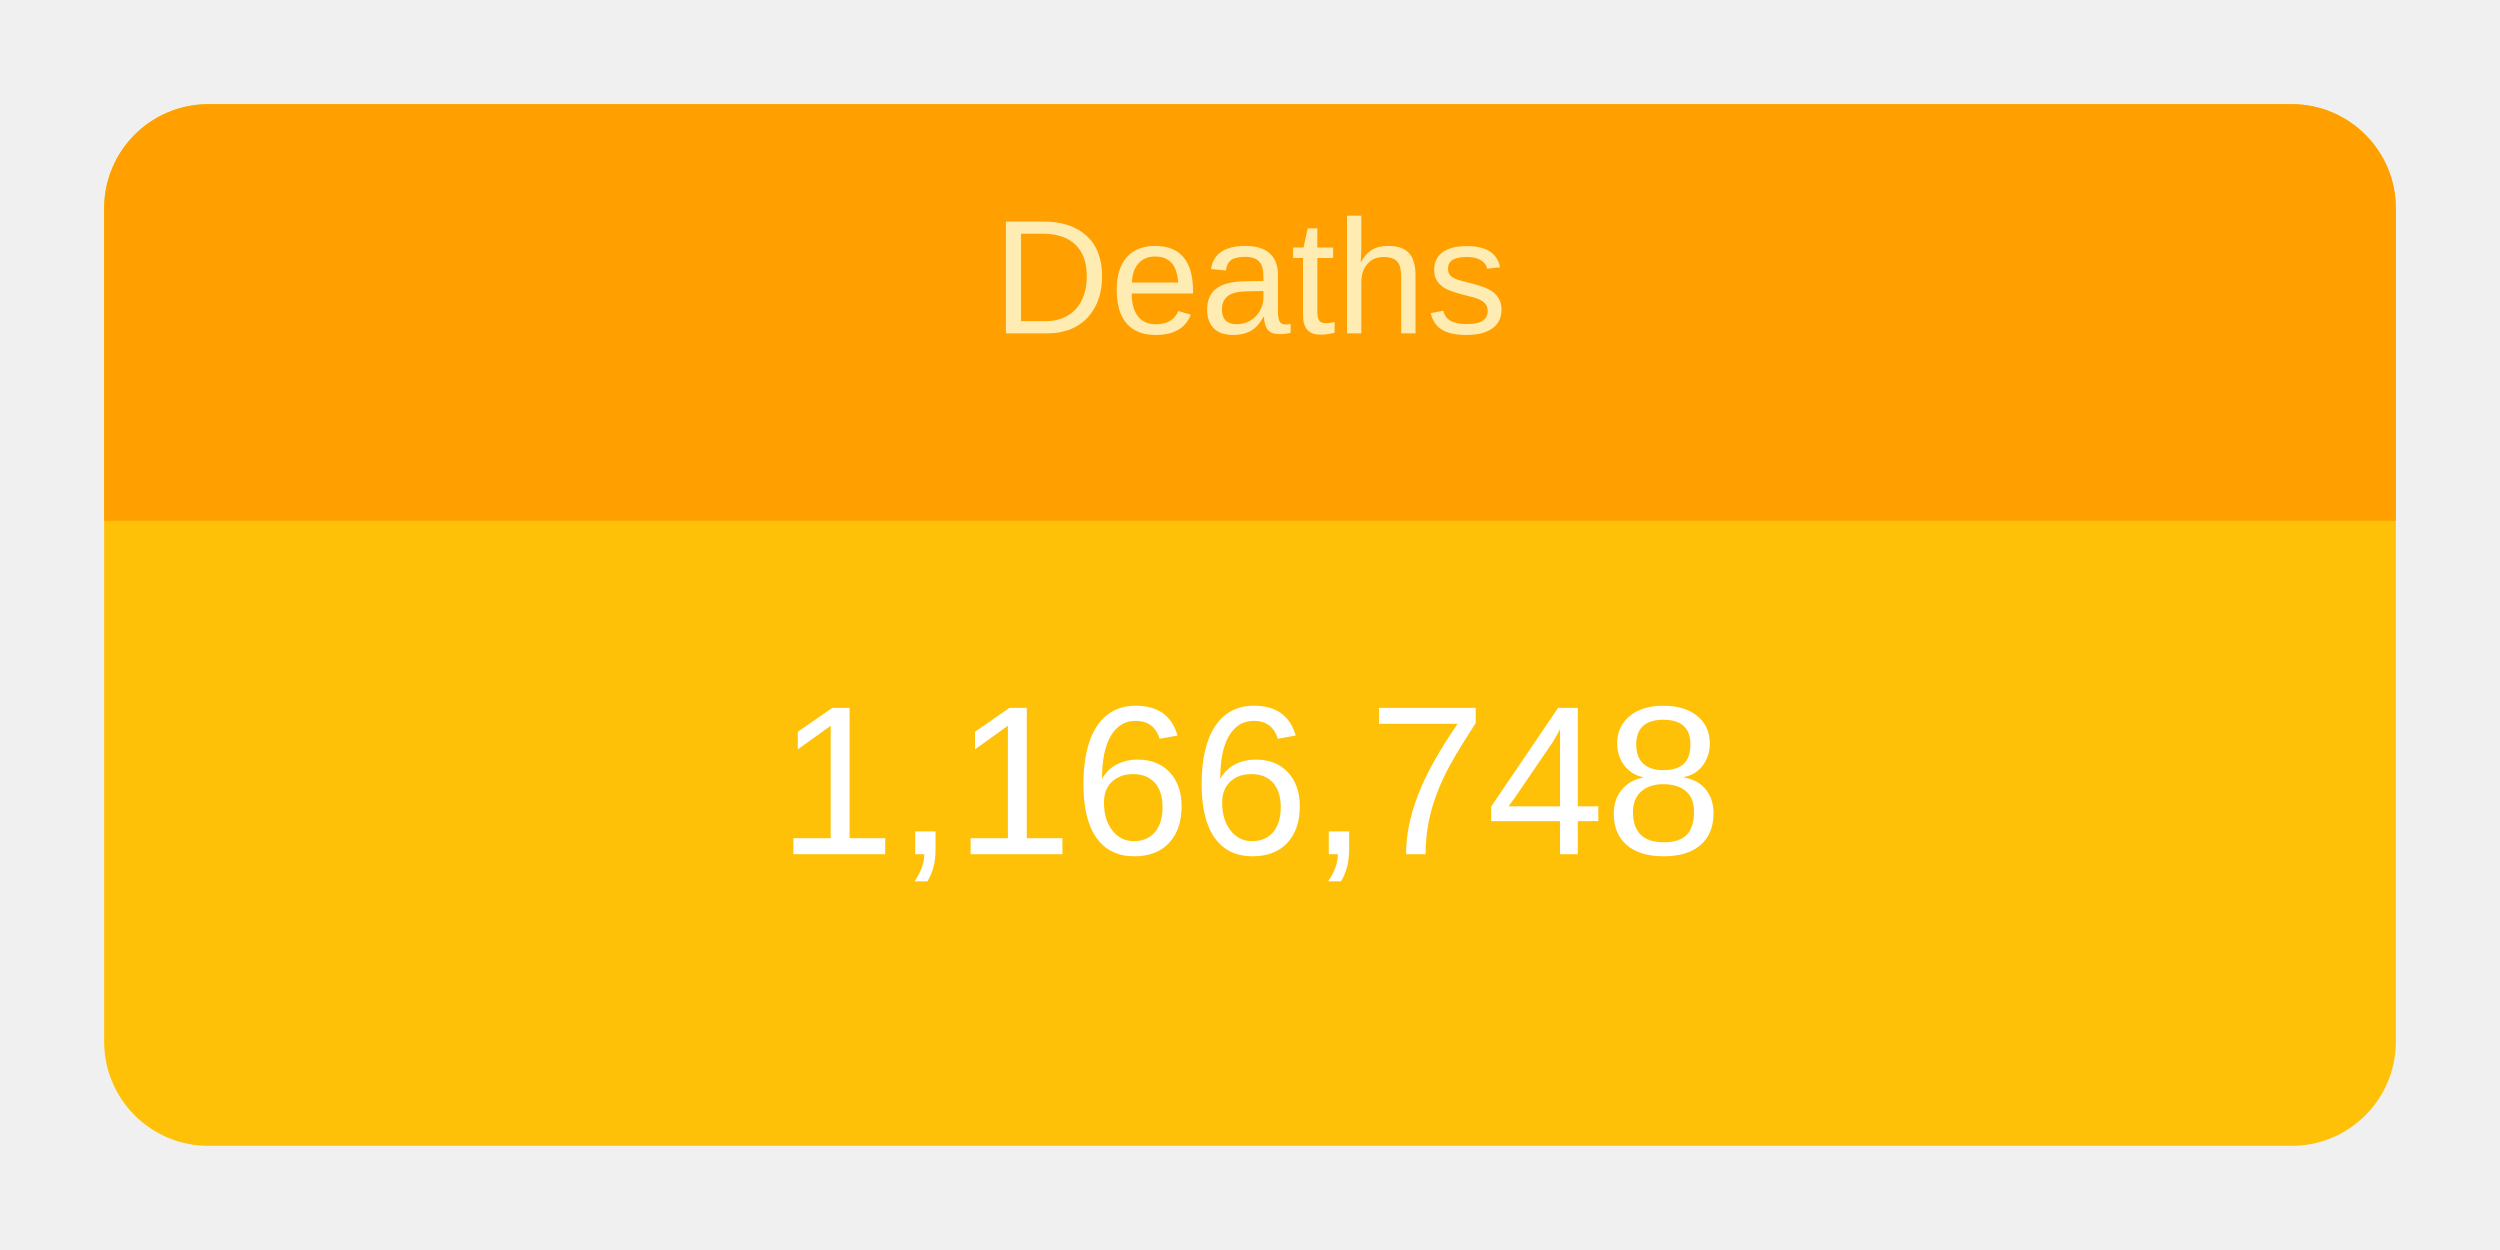
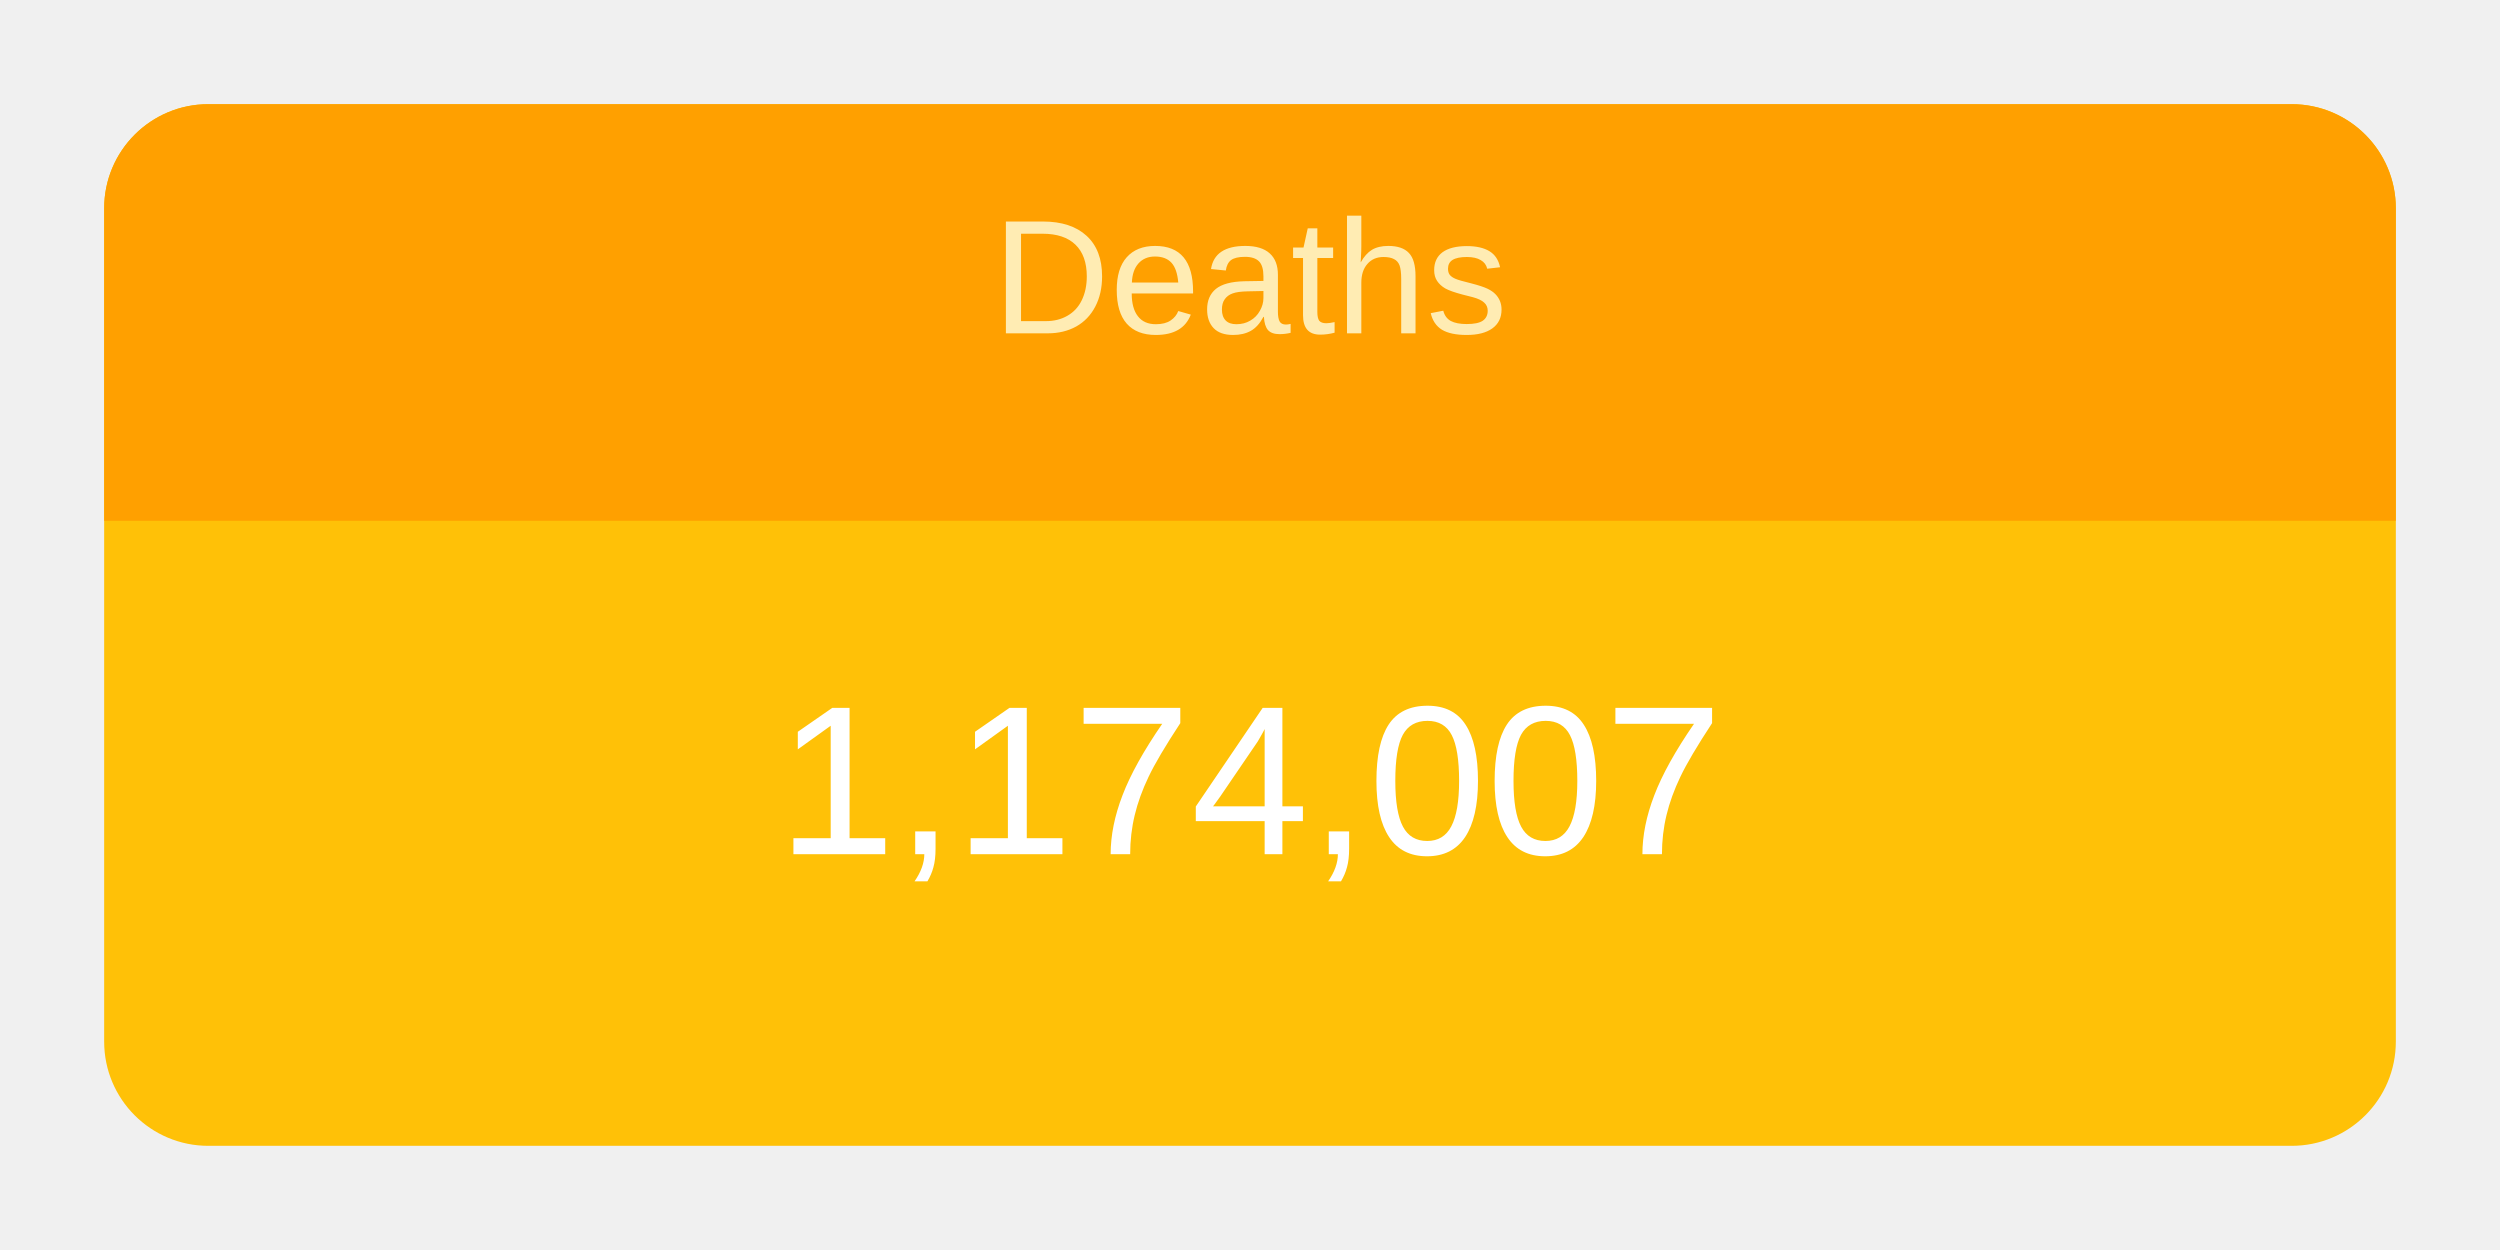
<svg xmlns="http://www.w3.org/2000/svg" height="120" viewBox="" width="240">
  <g transform="translate(10,10)">
    <rect rx="10" ry="10" width="220" height="100" style="fill: #ffc107; stroke-width: 5;" />
    <svg width="220" height="100">
      <text x="50%" y="72%" alignment-baseline="middle" text-anchor="middle" fill="white" font-size="1.7em" font-family="Arial, Helvetica, sans-serif">
-         1,166,748
+         1,174,007
      </text>
    </svg>
    <path fill="#FFA000" d=" M 210 0              a 10 10 0 0 1 10 10              v 30             h-220             v-30             a 10 10 0 0 1 10 -10" />
    <svg width="220" height="40">
      <text x="50%" y="55%" alignment-baseline="middle" text-anchor="middle" fill="#FFECB3" font-size="1.3em" font-family="Arial, Helvetica, sans-serif">
        Deaths
      </text>
    </svg>
  </g>
</svg>
